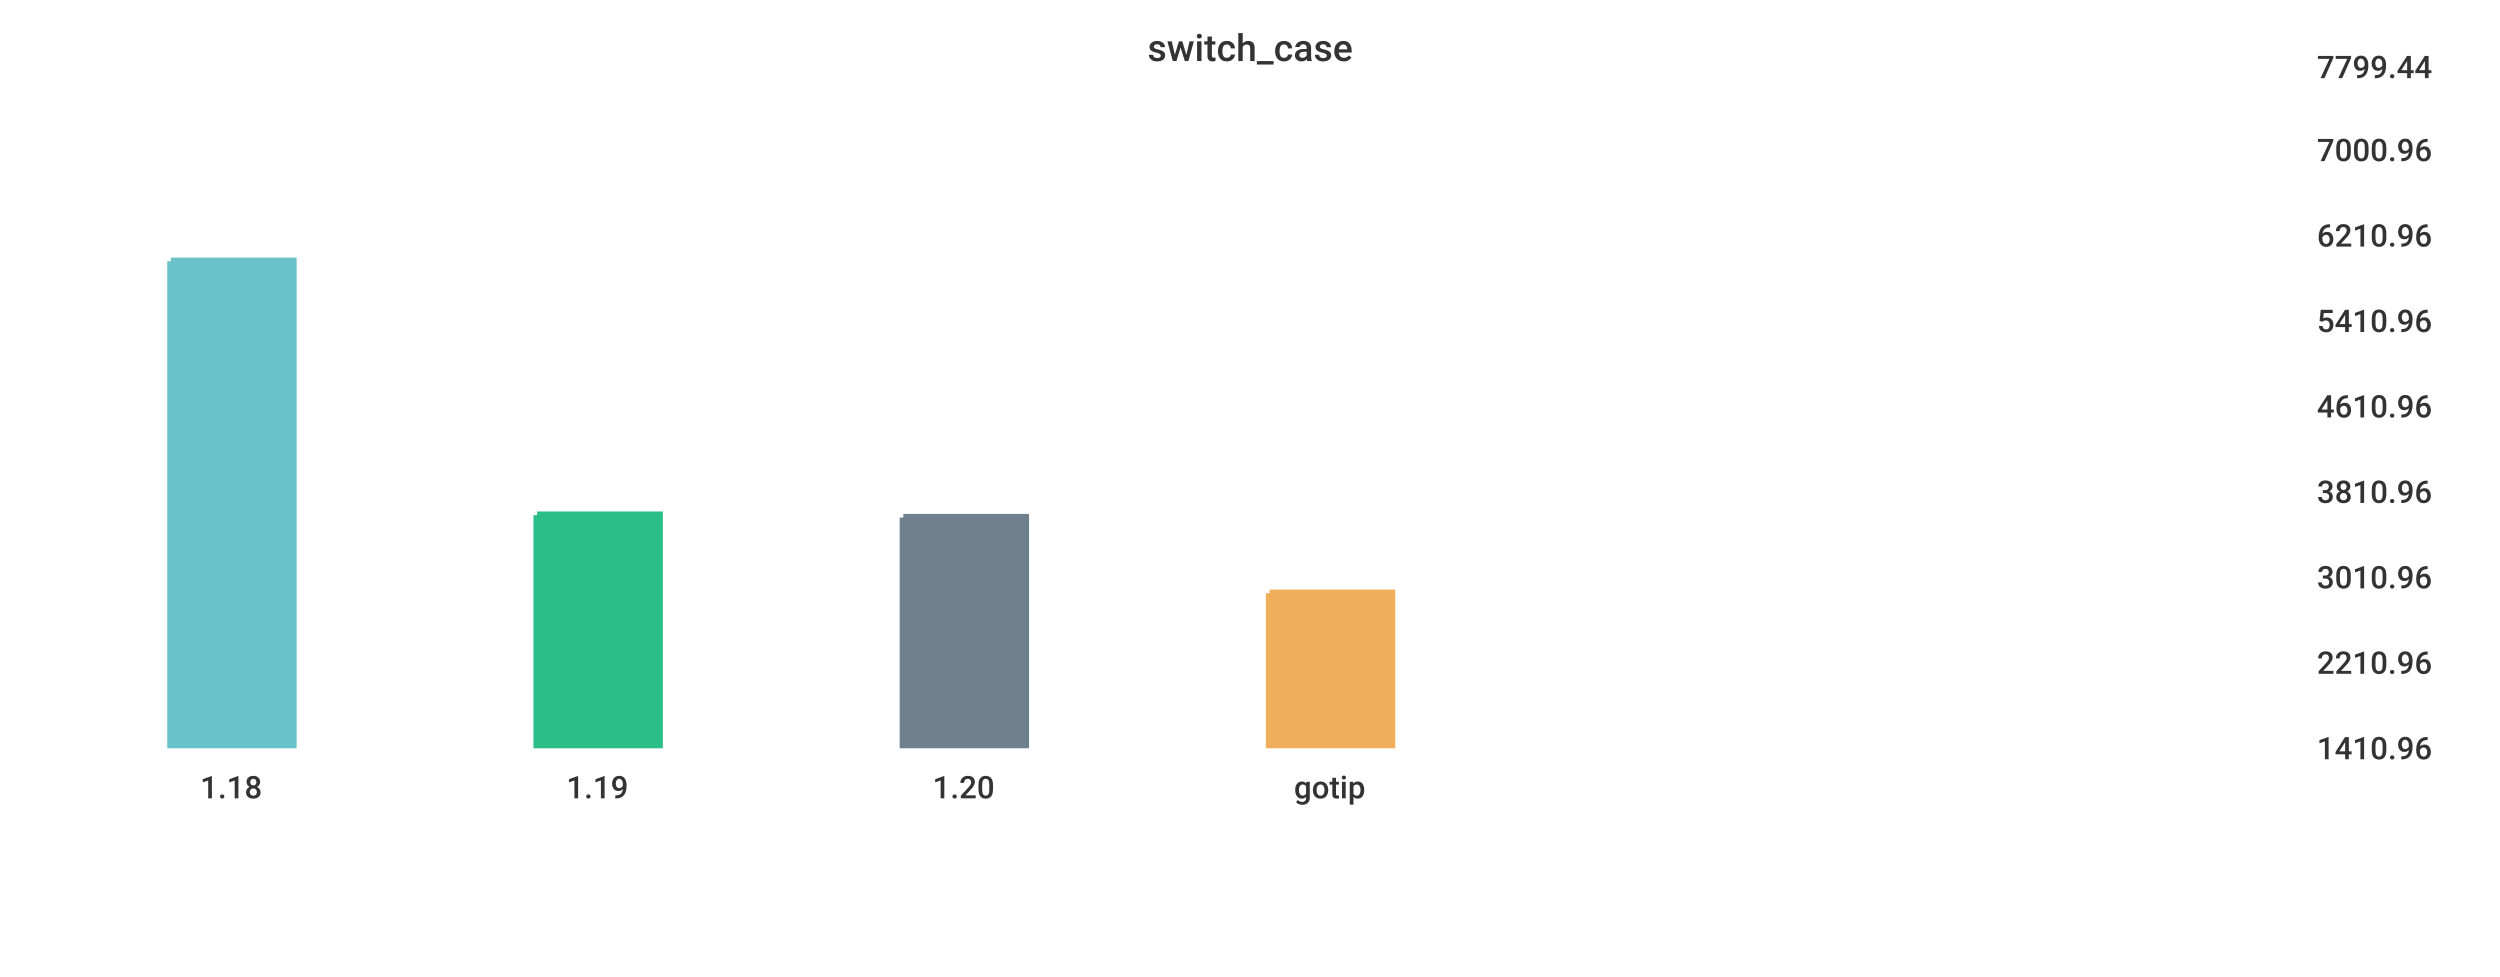
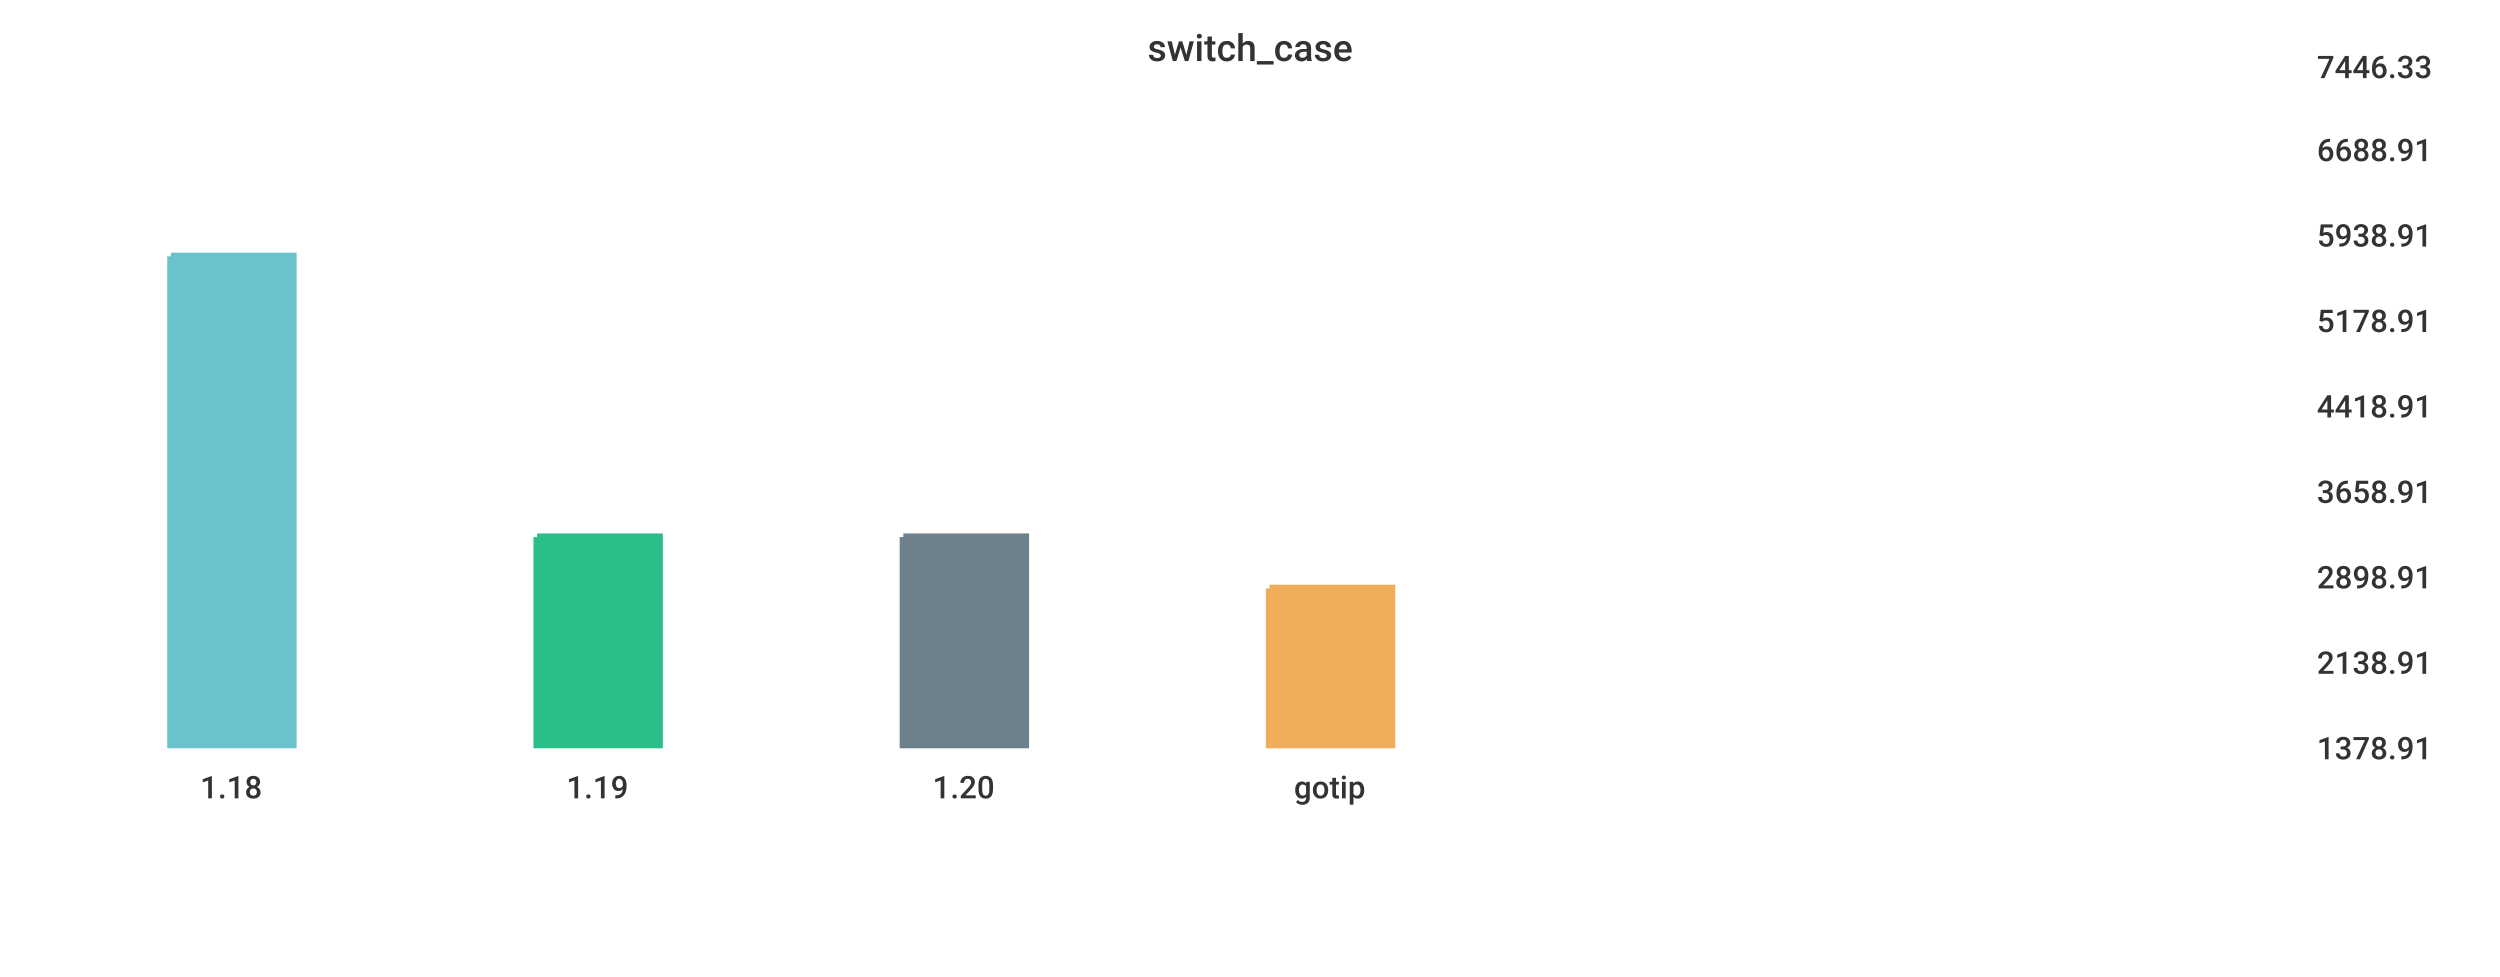
<svg xmlns="http://www.w3.org/2000/svg" width="1024" height="400">\n<path d="M 0 0 L 1024 0 L 1024 400 L 0 400 L 0 0" style="stroke-width:0;stroke:rgba(255,255,255,1.0);fill:rgba(255,255,255,1.0)" />
  <path d="M 20 26 L 934 26 L 934 305 L 20 305 L 20 26" style="stroke-width:0;stroke:rgba(255,255,255,1.0);fill:rgba(255,255,255,1.0)" />
-   <path d="M 70 107 L 120 107 L 120 305 L 70 305 L 70 107" style="stroke-width:3;stroke:rgba(106,195,203,1.0);fill:rgba(106,195,203,1.0)" />
-   <path d="M 220 211 L 270 211 L 270 305 L 220 305 L 220 211" style="stroke-width:3;stroke:rgba(42,190,137,1.0);fill:rgba(42,190,137,1.0)" />
-   <path d="M 370 212 L 420 212 L 420 305 L 370 305 L 370 212" style="stroke-width:3;stroke:rgba(110,128,139,1.0);fill:rgba(110,128,139,1.0)" />
-   <path d="M 520 243 L 570 243 L 570 305 L 520 305 L 520 243" style="stroke-width:3;stroke:rgba(240,174,90,1.0);fill:rgba(240,174,90,1.0)" />
+   <path d="M 70 105 L 120 105 L 120 305 L 70 305 L 70 105" style="stroke-width:3;stroke:rgba(106,195,203,1.0);fill:rgba(106,195,203,1.0)" />
+   <path d="M 220 220 L 270 220 L 270 305 L 220 305 L 220 220" style="stroke-width:3;stroke:rgba(42,190,137,1.0);fill:rgba(42,190,137,1.0)" />
+   <path d="M 370 220 L 420 220 L 420 305 L 370 305 L 370 220" style="stroke-width:3;stroke:rgba(110,128,139,1.0);fill:rgba(110,128,139,1.0)" />
+   <path d="M 520 241 L 570 241 L 570 305 L 520 305 L 520 241" style="stroke-width:3;stroke:rgba(240,174,90,1.0);fill:rgba(240,174,90,1.0)" />
  <path d="M 20 305 L 934 305" style="stroke-width:0;stroke:rgba(51,51,51,1.0);fill:none" />
  <path d="M 20 305 L 20 310" style="stroke-width:0;stroke:rgba(51,51,51,1.0);fill:none" />
  <text x="82" y="327" style="stroke-width:0;stroke:none;fill:rgba(51,51,51,1.0);font-size:12.8px;font-family:'Roboto Medium',sans-serif">1.18</text>
  <path d="M 170 305 L 170 310" style="stroke-width:0;stroke:rgba(51,51,51,1.0);fill:none" />
  <text x="232" y="327" style="stroke-width:0;stroke:none;fill:rgba(51,51,51,1.0);font-size:12.8px;font-family:'Roboto Medium',sans-serif">1.19</text>
  <path d="M 320 305 L 320 310" style="stroke-width:0;stroke:rgba(51,51,51,1.0);fill:none" />
  <text x="382" y="327" style="stroke-width:0;stroke:none;fill:rgba(51,51,51,1.0);font-size:12.8px;font-family:'Roboto Medium',sans-serif">1.20</text>
  <path d="M 470 305 L 470 310" style="stroke-width:0;stroke:rgba(51,51,51,1.0);fill:none" />
  <text x="530" y="327" style="stroke-width:0;stroke:none;fill:rgba(51,51,51,1.0);font-size:12.8px;font-family:'Roboto Medium',sans-serif">gotip</text>
  <path d="M 934 26 L 934 305" style="stroke-width:0;stroke:rgba(51,51,51,1.0);fill:none" />
  <path d="M 934 305 L 939 305" style="stroke-width:0;stroke:rgba(51,51,51,1.0);fill:none" />
  <path d="M 934 305 L 939 305" style="stroke-width:0;stroke:rgba(51,51,51,1.0);fill:none" />
-   <text x="949" y="311" style="stroke-width:0;stroke:none;fill:rgba(51,51,51,1.0);font-size:12.8px;font-family:'Roboto Medium',sans-serif">1410.96</text>
+   <text x="949" y="311" style="stroke-width:0;stroke:none;fill:rgba(51,51,51,1.0);font-size:12.8px;font-family:'Roboto Medium',sans-serif">1378.91</text>
  <path d="M 934 270 L 939 270" style="stroke-width:0;stroke:rgba(51,51,51,1.0);fill:none" />
-   <text x="949" y="276" style="stroke-width:0;stroke:none;fill:rgba(51,51,51,1.0);font-size:12.8px;font-family:'Roboto Medium',sans-serif">2210.96</text>
+   <text x="949" y="276" style="stroke-width:0;stroke:none;fill:rgba(51,51,51,1.0);font-size:12.8px;font-family:'Roboto Medium',sans-serif">2138.91</text>
  <path d="M 934 235 L 939 235" style="stroke-width:0;stroke:rgba(51,51,51,1.0);fill:none" />
-   <text x="949" y="241" style="stroke-width:0;stroke:none;fill:rgba(51,51,51,1.0);font-size:12.8px;font-family:'Roboto Medium',sans-serif">3010.96</text>
+   <text x="949" y="241" style="stroke-width:0;stroke:none;fill:rgba(51,51,51,1.0);font-size:12.8px;font-family:'Roboto Medium',sans-serif">2898.91</text>
  <path d="M 934 200 L 939 200" style="stroke-width:0;stroke:rgba(51,51,51,1.0);fill:none" />
-   <text x="949" y="206" style="stroke-width:0;stroke:none;fill:rgba(51,51,51,1.0);font-size:12.8px;font-family:'Roboto Medium',sans-serif">3810.96</text>
+   <text x="949" y="206" style="stroke-width:0;stroke:none;fill:rgba(51,51,51,1.0);font-size:12.8px;font-family:'Roboto Medium',sans-serif">3658.91</text>
  <path d="M 934 165 L 939 165" style="stroke-width:0;stroke:rgba(51,51,51,1.0);fill:none" />
-   <text x="949" y="171" style="stroke-width:0;stroke:none;fill:rgba(51,51,51,1.0);font-size:12.8px;font-family:'Roboto Medium',sans-serif">4610.96</text>
+   <text x="949" y="171" style="stroke-width:0;stroke:none;fill:rgba(51,51,51,1.0);font-size:12.8px;font-family:'Roboto Medium',sans-serif">4418.91</text>
  <path d="M 934 130 L 939 130" style="stroke-width:0;stroke:rgba(51,51,51,1.0);fill:none" />
-   <text x="949" y="136" style="stroke-width:0;stroke:none;fill:rgba(51,51,51,1.0);font-size:12.8px;font-family:'Roboto Medium',sans-serif">5410.96</text>
+   <text x="949" y="136" style="stroke-width:0;stroke:none;fill:rgba(51,51,51,1.0);font-size:12.8px;font-family:'Roboto Medium',sans-serif">5178.91</text>
  <path d="M 934 95 L 939 95" style="stroke-width:0;stroke:rgba(51,51,51,1.0);fill:none" />
-   <text x="949" y="101" style="stroke-width:0;stroke:none;fill:rgba(51,51,51,1.0);font-size:12.8px;font-family:'Roboto Medium',sans-serif">6210.96</text>
+   <text x="949" y="101" style="stroke-width:0;stroke:none;fill:rgba(51,51,51,1.0);font-size:12.8px;font-family:'Roboto Medium',sans-serif">5938.91</text>
  <path d="M 934 60 L 939 60" style="stroke-width:0;stroke:rgba(51,51,51,1.0);fill:none" />
-   <text x="949" y="66" style="stroke-width:0;stroke:none;fill:rgba(51,51,51,1.0);font-size:12.8px;font-family:'Roboto Medium',sans-serif">7000.96</text>
+   <text x="949" y="66" style="stroke-width:0;stroke:none;fill:rgba(51,51,51,1.0);font-size:12.8px;font-family:'Roboto Medium',sans-serif">6688.91</text>
  <path d="M 934 26 L 939 26" style="stroke-width:0;stroke:rgba(51,51,51,1.0);fill:none" />
-   <text x="949" y="32" style="stroke-width:0;stroke:none;fill:rgba(51,51,51,1.0);font-size:12.8px;font-family:'Roboto Medium',sans-serif">7799.44</text>
+   <text x="949" y="32" style="stroke-width:0;stroke:none;fill:rgba(51,51,51,1.0);font-size:12.8px;font-family:'Roboto Medium',sans-serif">7446.33</text>
  <text x="470" y="25" style="stroke-width:0;stroke:none;fill:rgba(51,51,51,1.0);font-size:15.3px;font-family:'Roboto Medium',sans-serif">switch_case</text>
</svg>
